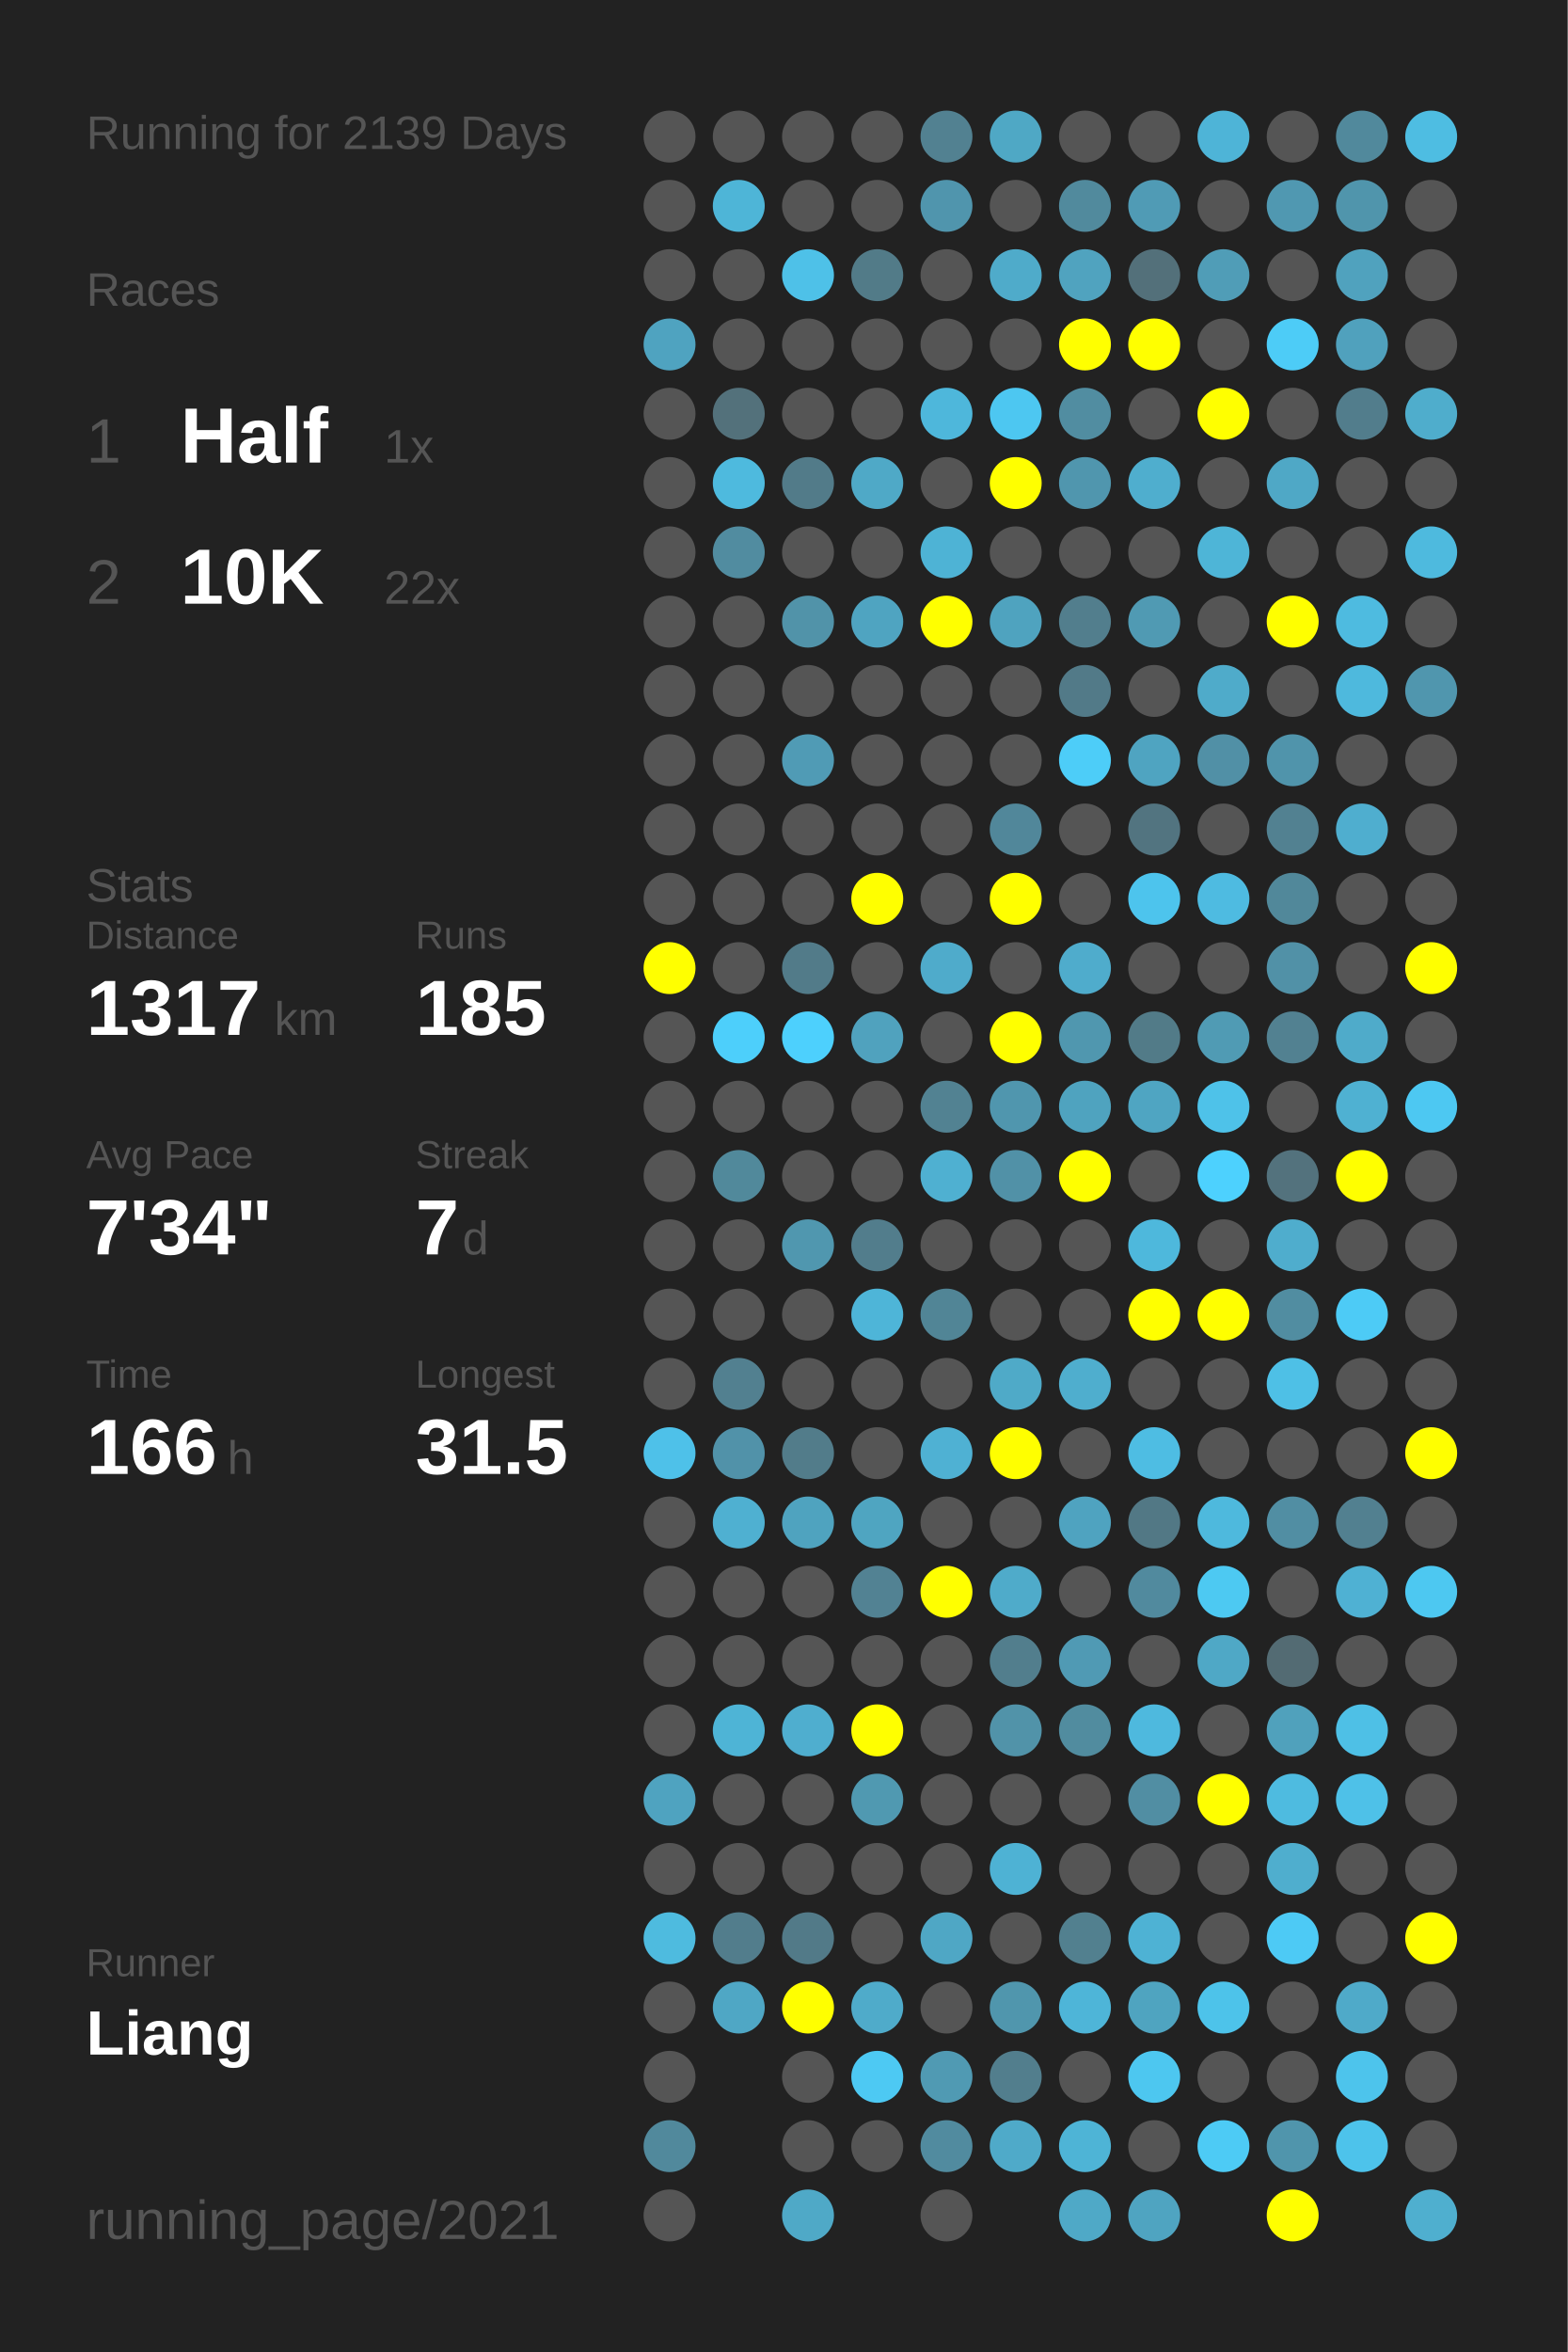
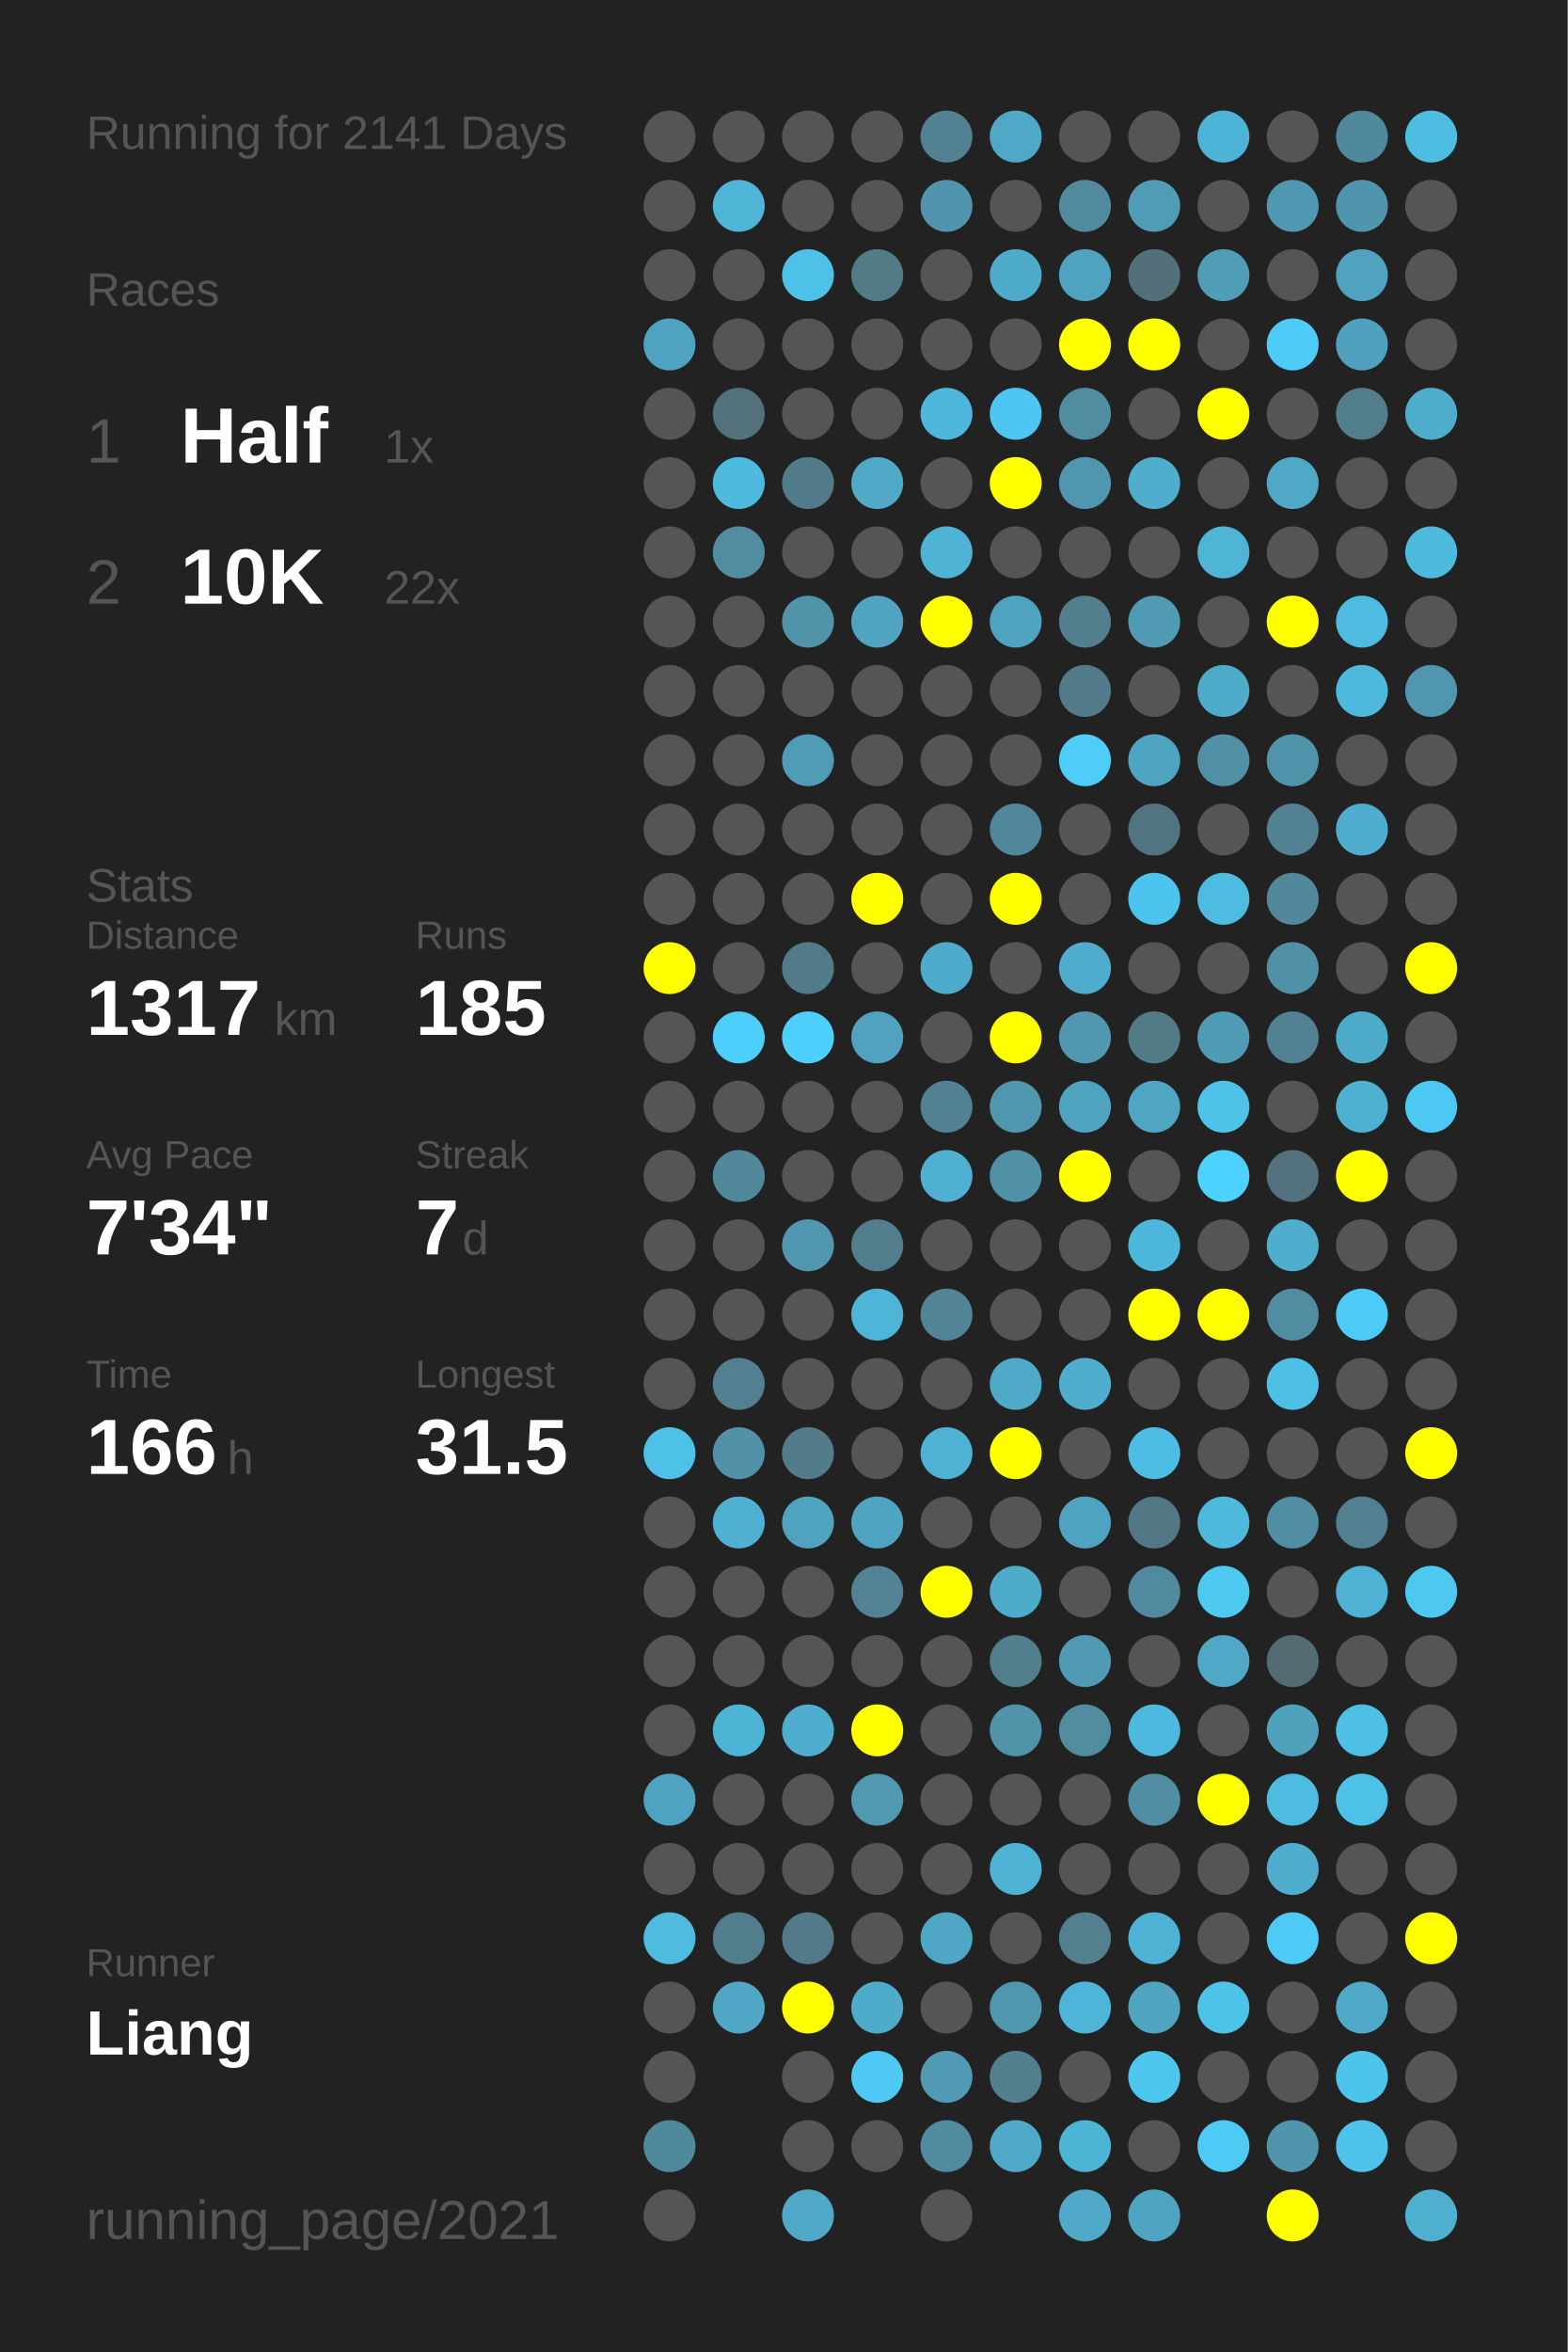
<svg xmlns="http://www.w3.org/2000/svg" baseProfile="full" height="300mm" version="1.1" viewBox="0,0,200,300" width="200mm">
  <defs />
  <rect fill="#222222" height="300" width="200" x="0" y="0" />
-   <text fill="#555555" style="font-size:6px; font-family:Arial;" x="11" y="19">Running for 2139 Days</text>
+   <text fill="#555555" style="font-size:6px; font-family:Arial;" x="11" y="19">Running for 2141 Days</text>
  <text fill="#555555" style="font-size:6px; font-family:Arial;" x="11" y="39">Races</text>
  <text fill="#555555" style="font-size:8px; font-family:Arial;" x="11" y="59">1</text>
  <text fill="#FFFFFF" style="font-size:10px; font-family:Arial; font-weight:bold;" x="23" y="59">Half</text>
  <text fill="#555555" style="font-size:6px; font-family:Arial;" x="49" y="59">1x</text>
  <text fill="#555555" style="font-size:8px; font-family:Arial;" x="11" y="77">2</text>
  <text fill="#FFFFFF" style="font-size:10px; font-family:Arial; font-weight:bold;" x="23" y="77">10K</text>
  <text fill="#555555" style="font-size:6px; font-family:Arial;" x="49" y="77">22x</text>
  <text fill="#555555" style="font-size:6px; font-family:Arial;" x="11" y="115">Stats</text>
  <text fill="#555555" style="font-size:5px; font-family:Arial;" x="11" y="121">Distance</text>
  <text fill="#FFFFFF" style="font-size:10px; font-family:Arial; font-weight:bold;" x="11" y="132">1317</text>
  <text fill="#555555" style="font-size:6px; font-family:Arial;" x="35" y="132">km</text>
  <text fill="#555555" style="font-size:5px; font-family:Arial;" x="53" y="121">Runs</text>
  <text fill="#FFFFFF" style="font-size:10px; font-family:Arial; font-weight:bold;" x="53" y="132">185</text>
  <text fill="#555555" style="font-size:5px; font-family:Arial;" x="11" y="149">Avg Pace</text>
  <text fill="#FFFFFF" style="font-size:10px; font-family:Arial; font-weight:bold;" x="11" y="160">7'34"</text>
  <text fill="#555555" style="font-size:5px; font-family:Arial;" x="53" y="149">Streak</text>
  <text fill="#FFFFFF" style="font-size:10px; font-family:Arial; font-weight:bold;" x="53" y="160">7</text>
  <text fill="#555555" style="font-size:6px; font-family:Arial;" x="59" y="160">d</text>
  <text fill="#555555" style="font-size:5px; font-family:Arial;" x="11" y="177">Time</text>
  <text fill="#FFFFFF" style="font-size:10px; font-family:Arial; font-weight:bold;" x="11" y="188">166</text>
  <text fill="#555555" style="font-size:6px; font-family:Arial;" x="29" y="188">h</text>
  <text fill="#555555" style="font-size:5px; font-family:Arial;" x="53" y="177">Longest</text>
  <text fill="#FFFFFF" style="font-size:10px; font-family:Arial; font-weight:bold;" x="53" y="188">31.5</text>
  <text fill="#555555" style="font-size:5px; font-family:Arial;" x="11" y="252.065">Runner</text>
  <text fill="#FFFFFF" style="font-size:8px; font-family:Arial; font-weight:bold;" x="11" y="262.065">Liang</text>
  <text fill="#555555" style="font-size:7px; font-family:Arial;" x="11" y="285.581">running_page/2021</text>
  <circle cx="85.417" cy="17.419" fill="#555555" r="3.312" />
  <circle cx="85.417" cy="26.258" fill="#555555" r="3.312" />
  <circle cx="85.417" cy="35.097" fill="#555555" r="3.312" />
  <circle cx="85.417" cy="43.935" fill="#4fa3c0" r="3.312" />
  <circle cx="85.417" cy="52.774" fill="#555555" r="3.312" />
  <circle cx="85.417" cy="61.613" fill="#555555" r="3.312" />
  <circle cx="85.417" cy="70.452" fill="#555555" r="3.312" />
  <circle cx="85.417" cy="79.29" fill="#555555" r="3.312" />
  <circle cx="85.417" cy="88.129" fill="#555555" r="3.312" />
  <circle cx="85.417" cy="96.968" fill="#555555" r="3.312" />
  <circle cx="85.417" cy="105.806" fill="#555555" r="3.312" />
  <circle cx="85.417" cy="114.645" fill="#555555" r="3.312" />
  <circle cx="85.417" cy="123.484" fill="#FFFF00" r="3.312" />
  <circle cx="85.417" cy="132.323" fill="#555555" r="3.312" />
  <circle cx="85.417" cy="141.161" fill="#555555" r="3.312" />
  <circle cx="85.417" cy="150" fill="#555555" r="3.312" />
  <circle cx="85.417" cy="158.839" fill="#555555" r="3.312" />
  <circle cx="85.417" cy="167.677" fill="#555555" r="3.312" />
  <circle cx="85.417" cy="176.516" fill="#555555" r="3.312" />
  <circle cx="85.417" cy="185.355" fill="#4ec1e9" r="3.312" />
  <circle cx="85.417" cy="194.194" fill="#555555" r="3.312" />
  <circle cx="85.417" cy="203.032" fill="#555555" r="3.312" />
  <circle cx="85.417" cy="211.871" fill="#555555" r="3.312" />
  <circle cx="85.417" cy="220.71" fill="#555555" r="3.312" />
  <circle cx="85.417" cy="229.548" fill="#4fa3c0" r="3.312" />
  <circle cx="85.417" cy="238.387" fill="#555555" r="3.312" />
  <circle cx="85.417" cy="247.226" fill="#4ebbdf" r="3.312" />
  <circle cx="85.417" cy="256.065" fill="#555555" r="3.312" />
  <circle cx="85.417" cy="264.903" fill="#555555" r="3.312" />
  <circle cx="85.417" cy="273.742" fill="#51899c" r="3.312" />
  <circle cx="85.417" cy="282.581" fill="#555555" r="3.312" />
  <circle cx="94.25" cy="17.419" fill="#555555" r="3.312" />
  <circle cx="94.25" cy="26.258" fill="#4eb5d7" r="3.312" />
  <circle cx="94.25" cy="35.097" fill="#555555" r="3.312" />
  <circle cx="94.25" cy="43.935" fill="#555555" r="3.312" />
  <circle cx="94.25" cy="52.774" fill="#53717b" r="3.312" />
  <circle cx="94.25" cy="61.613" fill="#4ebade" r="3.312" />
  <circle cx="94.25" cy="70.452" fill="#518ca0" r="3.312" />
  <circle cx="94.25" cy="79.29" fill="#555555" r="3.312" />
  <circle cx="94.25" cy="88.129" fill="#555555" r="3.312" />
  <circle cx="94.25" cy="96.968" fill="#555555" r="3.312" />
  <circle cx="94.25" cy="105.806" fill="#555555" r="3.312" />
  <circle cx="94.25" cy="114.645" fill="#555555" r="3.312" />
  <circle cx="94.25" cy="123.484" fill="#555555" r="3.312" />
  <circle cx="94.25" cy="132.323" fill="#4dcffb" r="3.312" />
  <circle cx="94.25" cy="141.161" fill="#555555" r="3.312" />
  <circle cx="94.25" cy="150" fill="#51899b" r="3.312" />
  <circle cx="94.25" cy="158.839" fill="#555555" r="3.312" />
  <circle cx="94.25" cy="167.677" fill="#555555" r="3.312" />
  <circle cx="94.25" cy="176.516" fill="#528090" r="3.312" />
  <circle cx="94.25" cy="185.355" fill="#5192a9" r="3.312" />
  <circle cx="94.25" cy="194.194" fill="#4fb0d1" r="3.312" />
  <circle cx="94.25" cy="203.032" fill="#555555" r="3.312" />
  <circle cx="94.25" cy="211.871" fill="#555555" r="3.312" />
  <circle cx="94.25" cy="220.71" fill="#4eb4d6" r="3.312" />
  <circle cx="94.25" cy="229.548" fill="#555555" r="3.312" />
  <circle cx="94.25" cy="238.387" fill="#555555" r="3.312" />
  <circle cx="94.25" cy="247.226" fill="#527d8c" r="3.312" />
  <circle cx="94.25" cy="256.065" fill="#4fa7c5" r="3.312" />
  <circle cx="103.083" cy="17.419" fill="#555555" r="3.312" />
  <circle cx="103.083" cy="26.258" fill="#555555" r="3.312" />
  <circle cx="103.083" cy="35.097" fill="#4ec1e8" r="3.312" />
  <circle cx="103.083" cy="43.935" fill="#555555" r="3.312" />
  <circle cx="103.083" cy="52.774" fill="#555555" r="3.312" />
  <circle cx="103.083" cy="61.613" fill="#527b89" r="3.312" />
  <circle cx="103.083" cy="70.452" fill="#555555" r="3.312" />
  <circle cx="103.083" cy="79.29" fill="#5193a9" r="3.312" />
  <circle cx="103.083" cy="88.129" fill="#555555" r="3.312" />
  <circle cx="103.083" cy="96.968" fill="#509bb5" r="3.312" />
  <circle cx="103.083" cy="105.806" fill="#555555" r="3.312" />
  <circle cx="103.083" cy="114.645" fill="#555555" r="3.312" />
  <circle cx="103.083" cy="123.484" fill="#527b89" r="3.312" />
  <circle cx="103.083" cy="132.323" fill="#4dd0fd" r="3.312" />
  <circle cx="103.083" cy="141.161" fill="#555555" r="3.312" />
  <circle cx="103.083" cy="150" fill="#555555" r="3.312" />
  <circle cx="103.083" cy="158.839" fill="#5097af" r="3.312" />
  <circle cx="103.083" cy="167.677" fill="#555555" r="3.312" />
  <circle cx="103.083" cy="176.516" fill="#555555" r="3.312" />
  <circle cx="103.083" cy="185.355" fill="#527c8a" r="3.312" />
  <circle cx="103.083" cy="194.194" fill="#4fa3bf" r="3.312" />
  <circle cx="103.083" cy="203.032" fill="#555555" r="3.312" />
  <circle cx="103.083" cy="211.871" fill="#555555" r="3.312" />
  <circle cx="103.083" cy="220.71" fill="#4faecf" r="3.312" />
  <circle cx="103.083" cy="229.548" fill="#555555" r="3.312" />
  <circle cx="103.083" cy="238.387" fill="#555555" r="3.312" />
  <circle cx="103.083" cy="247.226" fill="#527a88" r="3.312" />
  <circle cx="103.083" cy="256.065" fill="#FFFF00" r="3.312" />
  <circle cx="103.083" cy="264.903" fill="#555555" r="3.312" />
  <circle cx="103.083" cy="273.742" fill="#555555" r="3.312" />
  <circle cx="103.083" cy="282.581" fill="#4fa9c7" r="3.312" />
  <circle cx="111.917" cy="17.419" fill="#555555" r="3.312" />
  <circle cx="111.917" cy="26.258" fill="#555555" r="3.312" />
  <circle cx="111.917" cy="35.097" fill="#527b88" r="3.312" />
  <circle cx="111.917" cy="43.935" fill="#555555" r="3.312" />
  <circle cx="111.917" cy="52.774" fill="#555555" r="3.312" />
  <circle cx="111.917" cy="61.613" fill="#4fa9c7" r="3.312" />
  <circle cx="111.917" cy="70.452" fill="#555555" r="3.312" />
  <circle cx="111.917" cy="79.29" fill="#4fa4c1" r="3.312" />
  <circle cx="111.917" cy="88.129" fill="#555555" r="3.312" />
  <circle cx="111.917" cy="96.968" fill="#555555" r="3.312" />
  <circle cx="111.917" cy="105.806" fill="#555555" r="3.312" />
  <circle cx="111.917" cy="114.645" fill="#FFFF00" r="3.312" />
  <circle cx="111.917" cy="123.484" fill="#555555" r="3.312" />
  <circle cx="111.917" cy="132.323" fill="#50a2be" r="3.312" />
  <circle cx="111.917" cy="141.161" fill="#555555" r="3.312" />
  <circle cx="111.917" cy="150" fill="#555555" r="3.312" />
  <circle cx="111.917" cy="158.839" fill="#527d8c" r="3.312" />
  <circle cx="111.917" cy="167.677" fill="#4eb5d8" r="3.312" />
  <circle cx="111.917" cy="176.516" fill="#555555" r="3.312" />
  <circle cx="111.917" cy="185.355" fill="#555555" r="3.312" />
  <circle cx="111.917" cy="194.194" fill="#4fa5c1" r="3.312" />
  <circle cx="111.917" cy="203.032" fill="#528293" r="3.312" />
  <circle cx="111.917" cy="211.871" fill="#555555" r="3.312" />
  <circle cx="111.917" cy="220.71" fill="#FFFF00" r="3.312" />
  <circle cx="111.917" cy="229.548" fill="#5099b1" r="3.312" />
  <circle cx="111.917" cy="238.387" fill="#555555" r="3.312" />
  <circle cx="111.917" cy="247.226" fill="#555555" r="3.312" />
  <circle cx="111.917" cy="256.065" fill="#4fabca" r="3.312" />
  <circle cx="111.917" cy="264.903" fill="#4dc9f3" r="3.312" />
  <circle cx="111.917" cy="273.742" fill="#555555" r="3.312" />
  <circle cx="120.75" cy="17.419" fill="#528191" r="3.312" />
  <circle cx="120.75" cy="26.258" fill="#5095ad" r="3.312" />
  <circle cx="120.75" cy="35.097" fill="#555555" r="3.312" />
  <circle cx="120.75" cy="43.935" fill="#555555" r="3.312" />
  <circle cx="120.75" cy="52.774" fill="#4eb7db" r="3.312" />
  <circle cx="120.75" cy="61.613" fill="#555555" r="3.312" />
  <circle cx="120.75" cy="70.452" fill="#4eb3d5" r="3.312" />
  <circle cx="120.75" cy="79.29" fill="#FFFF00" r="3.312" />
  <circle cx="120.75" cy="88.129" fill="#555555" r="3.312" />
  <circle cx="120.75" cy="96.968" fill="#555555" r="3.312" />
  <circle cx="120.75" cy="105.806" fill="#555555" r="3.312" />
  <circle cx="120.75" cy="114.645" fill="#555555" r="3.312" />
  <circle cx="120.75" cy="123.484" fill="#4fabcb" r="3.312" />
  <circle cx="120.75" cy="132.323" fill="#555555" r="3.312" />
  <circle cx="120.75" cy="141.161" fill="#528292" r="3.312" />
  <circle cx="120.75" cy="150" fill="#4fb0d1" r="3.312" />
  <circle cx="120.75" cy="158.839" fill="#555555" r="3.312" />
  <circle cx="120.75" cy="167.677" fill="#518596" r="3.312" />
  <circle cx="120.75" cy="176.516" fill="#555555" r="3.312" />
  <circle cx="120.75" cy="185.355" fill="#4fb1d3" r="3.312" />
  <circle cx="120.75" cy="194.194" fill="#555555" r="3.312" />
  <circle cx="120.75" cy="203.032" fill="#FFFF00" r="3.312" />
  <circle cx="120.75" cy="211.871" fill="#555555" r="3.312" />
  <circle cx="120.75" cy="220.71" fill="#555555" r="3.312" />
  <circle cx="120.75" cy="229.548" fill="#555555" r="3.312" />
  <circle cx="120.75" cy="238.387" fill="#555555" r="3.312" />
  <circle cx="120.75" cy="247.226" fill="#4fa7c5" r="3.312" />
  <circle cx="120.75" cy="256.065" fill="#555555" r="3.312" />
  <circle cx="120.75" cy="264.903" fill="#509ab3" r="3.312" />
  <circle cx="120.75" cy="273.742" fill="#518b9f" r="3.312" />
  <circle cx="120.75" cy="282.581" fill="#555555" r="3.312" />
  <circle cx="129.583" cy="17.419" fill="#4fa8c5" r="3.312" />
  <circle cx="129.583" cy="26.258" fill="#555555" r="3.312" />
  <circle cx="129.583" cy="35.097" fill="#4fabca" r="3.312" />
  <circle cx="129.583" cy="43.935" fill="#555555" r="3.312" />
  <circle cx="129.583" cy="52.774" fill="#4dc7f1" r="3.312" />
  <circle cx="129.583" cy="61.613" fill="#FFFF00" r="3.312" />
  <circle cx="129.583" cy="70.452" fill="#555555" r="3.312" />
  <circle cx="129.583" cy="79.29" fill="#4fa3bf" r="3.312" />
  <circle cx="129.583" cy="88.129" fill="#555555" r="3.312" />
  <circle cx="129.583" cy="96.968" fill="#555555" r="3.312" />
  <circle cx="129.583" cy="105.806" fill="#51879a" r="3.312" />
  <circle cx="129.583" cy="114.645" fill="#FFFF00" r="3.312" />
  <circle cx="129.583" cy="123.484" fill="#555555" r="3.312" />
  <circle cx="129.583" cy="132.323" fill="#FFFF00" r="3.312" />
  <circle cx="129.583" cy="141.161" fill="#5096ae" r="3.312" />
  <circle cx="129.583" cy="150" fill="#5191a7" r="3.312" />
  <circle cx="129.583" cy="158.839" fill="#555555" r="3.312" />
  <circle cx="129.583" cy="167.677" fill="#555555" r="3.312" />
  <circle cx="129.583" cy="176.516" fill="#4faac8" r="3.312" />
  <circle cx="129.583" cy="185.355" fill="#FFFF00" r="3.312" />
  <circle cx="129.583" cy="194.194" fill="#555555" r="3.312" />
  <circle cx="129.583" cy="203.032" fill="#4fabca" r="3.312" />
  <circle cx="129.583" cy="211.871" fill="#527e8d" r="3.312" />
  <circle cx="129.583" cy="220.71" fill="#5193a9" r="3.312" />
  <circle cx="129.583" cy="229.548" fill="#555555" r="3.312" />
  <circle cx="129.583" cy="238.387" fill="#4eb2d4" r="3.312" />
  <circle cx="129.583" cy="247.226" fill="#555555" r="3.312" />
  <circle cx="129.583" cy="256.065" fill="#5096ad" r="3.312" />
  <circle cx="129.583" cy="264.903" fill="#527e8d" r="3.312" />
  <circle cx="129.583" cy="273.742" fill="#4faac9" r="3.312" />
  <circle cx="138.417" cy="17.419" fill="#555555" r="3.312" />
  <circle cx="138.417" cy="26.258" fill="#518a9d" r="3.312" />
  <circle cx="138.417" cy="35.097" fill="#50a3bf" r="3.312" />
  <circle cx="138.417" cy="43.935" fill="#FFFF00" r="3.312" />
  <circle cx="138.417" cy="52.774" fill="#518da1" r="3.312" />
  <circle cx="138.417" cy="61.613" fill="#5096ae" r="3.312" />
  <circle cx="138.417" cy="70.452" fill="#555555" r="3.312" />
  <circle cx="138.417" cy="79.29" fill="#527e8d" r="3.312" />
  <circle cx="138.417" cy="88.129" fill="#527a88" r="3.312" />
  <circle cx="138.417" cy="96.968" fill="#4dcdf8" r="3.312" />
  <circle cx="138.417" cy="105.806" fill="#555555" r="3.312" />
  <circle cx="138.417" cy="114.645" fill="#555555" r="3.312" />
  <circle cx="138.417" cy="123.484" fill="#4faccc" r="3.312" />
  <circle cx="138.417" cy="132.323" fill="#5097af" r="3.312" />
  <circle cx="138.417" cy="141.161" fill="#4fa3bf" r="3.312" />
  <circle cx="138.417" cy="150" fill="#FFFF00" r="3.312" />
  <circle cx="138.417" cy="158.839" fill="#555555" r="3.312" />
  <circle cx="138.417" cy="167.677" fill="#555555" r="3.312" />
  <circle cx="138.417" cy="176.516" fill="#4faece" r="3.312" />
  <circle cx="138.417" cy="185.355" fill="#555555" r="3.312" />
  <circle cx="138.417" cy="194.194" fill="#4fa3c0" r="3.312" />
  <circle cx="138.417" cy="203.032" fill="#555555" r="3.312" />
  <circle cx="138.417" cy="211.871" fill="#509ab4" r="3.312" />
  <circle cx="138.417" cy="220.71" fill="#518c9f" r="3.312" />
  <circle cx="138.417" cy="229.548" fill="#555555" r="3.312" />
  <circle cx="138.417" cy="238.387" fill="#555555" r="3.312" />
  <circle cx="138.417" cy="247.226" fill="#52808f" r="3.312" />
  <circle cx="138.417" cy="256.065" fill="#4eb5d8" r="3.312" />
  <circle cx="138.417" cy="264.903" fill="#555555" r="3.312" />
  <circle cx="138.417" cy="273.742" fill="#4eb4d6" r="3.312" />
  <circle cx="138.417" cy="282.581" fill="#4fa9c7" r="3.312" />
  <circle cx="147.25" cy="17.419" fill="#555555" r="3.312" />
  <circle cx="147.25" cy="26.258" fill="#509bb5" r="3.312" />
  <circle cx="147.25" cy="35.097" fill="#53707a" r="3.312" />
  <circle cx="147.25" cy="43.935" fill="#FFFF00" r="3.312" />
  <circle cx="147.25" cy="52.774" fill="#555555" r="3.312" />
  <circle cx="147.25" cy="61.613" fill="#4faece" r="3.312" />
  <circle cx="147.25" cy="70.452" fill="#555555" r="3.312" />
  <circle cx="147.25" cy="79.29" fill="#509ab3" r="3.312" />
  <circle cx="147.25" cy="88.129" fill="#555555" r="3.312" />
  <circle cx="147.25" cy="96.968" fill="#4fa4c1" r="3.312" />
  <circle cx="147.25" cy="105.806" fill="#527480" r="3.312" />
  <circle cx="147.25" cy="114.645" fill="#4dc4ed" r="3.312" />
  <circle cx="147.25" cy="123.484" fill="#555555" r="3.312" />
  <circle cx="147.25" cy="132.323" fill="#527b88" r="3.312" />
  <circle cx="147.25" cy="141.161" fill="#4fa5c2" r="3.312" />
  <circle cx="147.25" cy="150" fill="#555555" r="3.312" />
  <circle cx="147.25" cy="158.839" fill="#4eb8dc" r="3.312" />
  <circle cx="147.25" cy="167.677" fill="#FFFF00" r="3.312" />
  <circle cx="147.25" cy="176.516" fill="#555555" r="3.312" />
  <circle cx="147.25" cy="185.355" fill="#4ebde3" r="3.312" />
  <circle cx="147.25" cy="194.194" fill="#527885" r="3.312" />
  <circle cx="147.25" cy="203.032" fill="#518a9e" r="3.312" />
  <circle cx="147.25" cy="211.871" fill="#555555" r="3.312" />
  <circle cx="147.25" cy="220.71" fill="#4eb9de" r="3.312" />
  <circle cx="147.25" cy="229.548" fill="#518ea3" r="3.312" />
  <circle cx="147.25" cy="238.387" fill="#555555" r="3.312" />
  <circle cx="147.25" cy="247.226" fill="#4eb2d4" r="3.312" />
  <circle cx="147.25" cy="256.065" fill="#4fa4c0" r="3.312" />
  <circle cx="147.25" cy="264.903" fill="#4dc7f0" r="3.312" />
  <circle cx="147.25" cy="273.742" fill="#555555" r="3.312" />
  <circle cx="147.25" cy="282.581" fill="#4fa4c1" r="3.312" />
  <circle cx="156.083" cy="17.419" fill="#4eb4d7" r="3.312" />
  <circle cx="156.083" cy="26.258" fill="#555555" r="3.312" />
  <circle cx="156.083" cy="35.097" fill="#509db7" r="3.312" />
  <circle cx="156.083" cy="43.935" fill="#555555" r="3.312" />
  <circle cx="156.083" cy="52.774" fill="#FFFF00" r="3.312" />
  <circle cx="156.083" cy="61.613" fill="#555555" r="3.312" />
  <circle cx="156.083" cy="70.452" fill="#4eb5d7" r="3.312" />
  <circle cx="156.083" cy="79.29" fill="#555555" r="3.312" />
  <circle cx="156.083" cy="88.129" fill="#4fabca" r="3.312" />
  <circle cx="156.083" cy="96.968" fill="#5190a6" r="3.312" />
  <circle cx="156.083" cy="105.806" fill="#555555" r="3.312" />
  <circle cx="156.083" cy="114.645" fill="#4ebbe1" r="3.312" />
  <circle cx="156.083" cy="123.484" fill="#555555" r="3.312" />
  <circle cx="156.083" cy="132.323" fill="#509bb4" r="3.312" />
  <circle cx="156.083" cy="141.161" fill="#4ec2e9" r="3.312" />
  <circle cx="156.083" cy="150" fill="#4dd1fe" r="3.312" />
  <circle cx="156.083" cy="158.839" fill="#555555" r="3.312" />
  <circle cx="156.083" cy="167.677" fill="#FFFF00" r="3.312" />
  <circle cx="156.083" cy="176.516" fill="#555555" r="3.312" />
  <circle cx="156.083" cy="185.355" fill="#555555" r="3.312" />
  <circle cx="156.083" cy="194.194" fill="#4eb9dd" r="3.312" />
  <circle cx="156.083" cy="203.032" fill="#4dc9f2" r="3.312" />
  <circle cx="156.083" cy="211.871" fill="#4fa8c6" r="3.312" />
  <circle cx="156.083" cy="220.71" fill="#555555" r="3.312" />
  <circle cx="156.083" cy="229.548" fill="#FFFF00" r="3.312" />
  <circle cx="156.083" cy="238.387" fill="#555555" r="3.312" />
  <circle cx="156.083" cy="247.226" fill="#555555" r="3.312" />
  <circle cx="156.083" cy="256.065" fill="#4dc3ea" r="3.312" />
  <circle cx="156.083" cy="264.903" fill="#555555" r="3.312" />
  <circle cx="156.083" cy="273.742" fill="#4dcbf5" r="3.312" />
  <circle cx="164.917" cy="17.419" fill="#555555" r="3.312" />
  <circle cx="164.917" cy="26.258" fill="#5098b1" r="3.312" />
  <circle cx="164.917" cy="35.097" fill="#555555" r="3.312" />
  <circle cx="164.917" cy="43.935" fill="#4dccf7" r="3.312" />
  <circle cx="164.917" cy="52.774" fill="#555555" r="3.312" />
  <circle cx="164.917" cy="61.613" fill="#4fa8c6" r="3.312" />
  <circle cx="164.917" cy="70.452" fill="#555555" r="3.312" />
  <circle cx="164.917" cy="79.29" fill="#FFFF00" r="3.312" />
  <circle cx="164.917" cy="88.129" fill="#555555" r="3.312" />
  <circle cx="164.917" cy="96.968" fill="#5094ab" r="3.312" />
  <circle cx="164.917" cy="105.806" fill="#528191" r="3.312" />
  <circle cx="164.917" cy="114.645" fill="#51889a" r="3.312" />
  <circle cx="164.917" cy="123.484" fill="#5191a7" r="3.312" />
  <circle cx="164.917" cy="132.323" fill="#528191" r="3.312" />
  <circle cx="164.917" cy="141.161" fill="#555555" r="3.312" />
  <circle cx="164.917" cy="150" fill="#53727d" r="3.312" />
  <circle cx="164.917" cy="158.839" fill="#4fadcd" r="3.312" />
  <circle cx="164.917" cy="167.677" fill="#518da1" r="3.312" />
  <circle cx="164.917" cy="176.516" fill="#4ec0e6" r="3.312" />
  <circle cx="164.917" cy="185.355" fill="#555555" r="3.312" />
  <circle cx="164.917" cy="194.194" fill="#518ea3" r="3.312" />
  <circle cx="164.917" cy="203.032" fill="#555555" r="3.312" />
  <circle cx="164.917" cy="211.871" fill="#536b73" r="3.312" />
  <circle cx="164.917" cy="220.71" fill="#50a1bc" r="3.312" />
  <circle cx="164.917" cy="229.548" fill="#4ebbe0" r="3.312" />
  <circle cx="164.917" cy="238.387" fill="#4faece" r="3.312" />
  <circle cx="164.917" cy="247.226" fill="#4dcaf5" r="3.312" />
  <circle cx="164.917" cy="256.065" fill="#555555" r="3.312" />
  <circle cx="164.917" cy="264.903" fill="#555555" r="3.312" />
  <circle cx="164.917" cy="273.742" fill="#5095ac" r="3.312" />
  <circle cx="164.917" cy="282.581" fill="#FFFF00" r="3.312" />
  <circle cx="173.75" cy="17.419" fill="#51899c" r="3.312" />
  <circle cx="173.75" cy="26.258" fill="#5095ac" r="3.312" />
  <circle cx="173.75" cy="35.097" fill="#50a2be" r="3.312" />
  <circle cx="173.75" cy="43.935" fill="#50a1bd" r="3.312" />
  <circle cx="173.75" cy="52.774" fill="#527d8c" r="3.312" />
  <circle cx="173.75" cy="61.613" fill="#555555" r="3.312" />
  <circle cx="173.75" cy="70.452" fill="#555555" r="3.312" />
  <circle cx="173.75" cy="79.29" fill="#4ebbe0" r="3.312" />
  <circle cx="173.75" cy="88.129" fill="#4eb9dd" r="3.312" />
  <circle cx="173.75" cy="96.968" fill="#555555" r="3.312" />
  <circle cx="173.75" cy="105.806" fill="#4faecf" r="3.312" />
  <circle cx="173.75" cy="114.645" fill="#555555" r="3.312" />
  <circle cx="173.75" cy="123.484" fill="#555555" r="3.312" />
  <circle cx="173.75" cy="132.323" fill="#4fabca" r="3.312" />
  <circle cx="173.75" cy="141.161" fill="#4fb1d2" r="3.312" />
  <circle cx="173.75" cy="150" fill="#FFFF00" r="3.312" />
  <circle cx="173.75" cy="158.839" fill="#555555" r="3.312" />
  <circle cx="173.75" cy="167.677" fill="#4dcbf6" r="3.312" />
  <circle cx="173.75" cy="176.516" fill="#555555" r="3.312" />
  <circle cx="173.75" cy="185.355" fill="#555555" r="3.312" />
  <circle cx="173.75" cy="194.194" fill="#528090" r="3.312" />
  <circle cx="173.75" cy="203.032" fill="#4fb1d3" r="3.312" />
  <circle cx="173.75" cy="211.871" fill="#555555" r="3.312" />
  <circle cx="173.75" cy="220.71" fill="#4ec0e6" r="3.312" />
  <circle cx="173.75" cy="229.548" fill="#4ec1e8" r="3.312" />
  <circle cx="173.75" cy="238.387" fill="#555555" r="3.312" />
  <circle cx="173.75" cy="247.226" fill="#555555" r="3.312" />
  <circle cx="173.75" cy="256.065" fill="#4faac9" r="3.312" />
  <circle cx="173.75" cy="264.903" fill="#4dc4ec" r="3.312" />
  <circle cx="173.75" cy="273.742" fill="#4dc3eb" r="3.312" />
  <circle cx="182.583" cy="17.419" fill="#4ebde2" r="3.312" />
  <circle cx="182.583" cy="26.258" fill="#555555" r="3.312" />
  <circle cx="182.583" cy="35.097" fill="#555555" r="3.312" />
  <circle cx="182.583" cy="43.935" fill="#555555" r="3.312" />
  <circle cx="182.583" cy="52.774" fill="#4fadcc" r="3.312" />
  <circle cx="182.583" cy="61.613" fill="#555555" r="3.312" />
  <circle cx="182.583" cy="70.452" fill="#4ebade" r="3.312" />
  <circle cx="182.583" cy="79.29" fill="#555555" r="3.312" />
  <circle cx="182.583" cy="88.129" fill="#5096ae" r="3.312" />
  <circle cx="182.583" cy="96.968" fill="#555555" r="3.312" />
  <circle cx="182.583" cy="105.806" fill="#555555" r="3.312" />
  <circle cx="182.583" cy="114.645" fill="#555555" r="3.312" />
  <circle cx="182.583" cy="123.484" fill="#FFFF00" r="3.312" />
  <circle cx="182.583" cy="132.323" fill="#555555" r="3.312" />
  <circle cx="182.583" cy="141.161" fill="#4dc8f2" r="3.312" />
  <circle cx="182.583" cy="150" fill="#555555" r="3.312" />
  <circle cx="182.583" cy="158.839" fill="#555555" r="3.312" />
  <circle cx="182.583" cy="167.677" fill="#555555" r="3.312" />
  <circle cx="182.583" cy="176.516" fill="#555555" r="3.312" />
  <circle cx="182.583" cy="185.355" fill="#FFFF00" r="3.312" />
  <circle cx="182.583" cy="194.194" fill="#555555" r="3.312" />
  <circle cx="182.583" cy="203.032" fill="#4dc8f1" r="3.312" />
  <circle cx="182.583" cy="211.871" fill="#555555" r="3.312" />
  <circle cx="182.583" cy="220.71" fill="#555555" r="3.312" />
  <circle cx="182.583" cy="229.548" fill="#555555" r="3.312" />
  <circle cx="182.583" cy="238.387" fill="#555555" r="3.312" />
  <circle cx="182.583" cy="247.226" fill="#FFFF00" r="3.312" />
  <circle cx="182.583" cy="256.065" fill="#555555" r="3.312" />
  <circle cx="182.583" cy="264.903" fill="#555555" r="3.312" />
  <circle cx="182.583" cy="273.742" fill="#555555" r="3.312" />
  <circle cx="182.583" cy="282.581" fill="#4fafcf" r="3.312" />
</svg>
